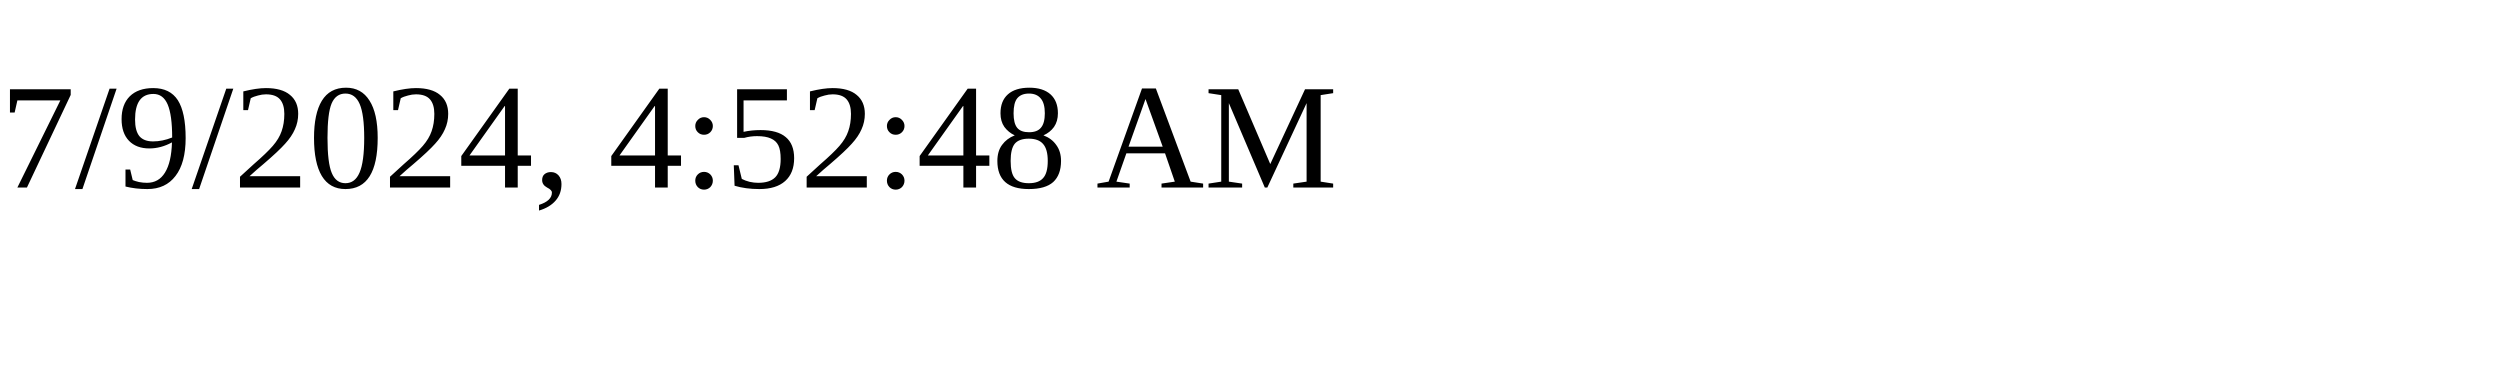
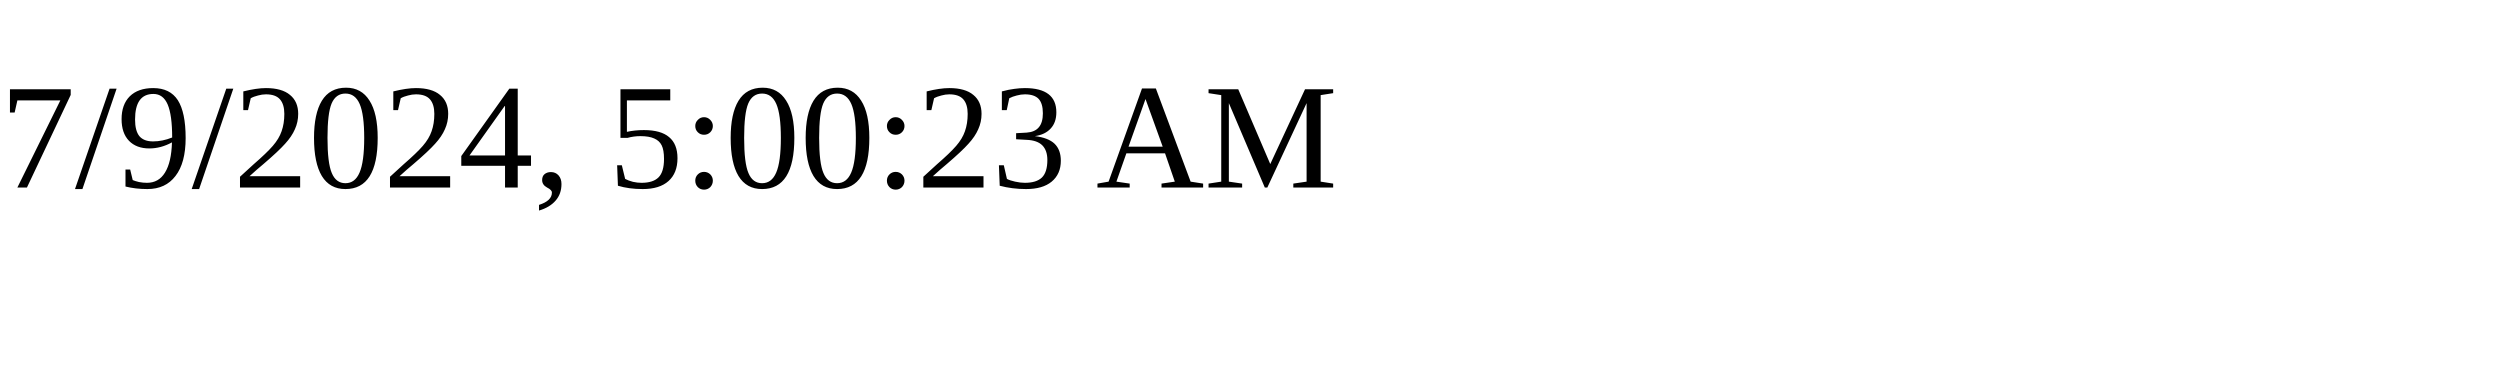
<svg xmlns="http://www.w3.org/2000/svg" height="30" width="200">
-   <text x="0" y="15">7/9/2024, 4:52:48 AM</text>
+   <text x="0" y="15">7/9/2024, 5:00:23 AM</text>
</svg>
